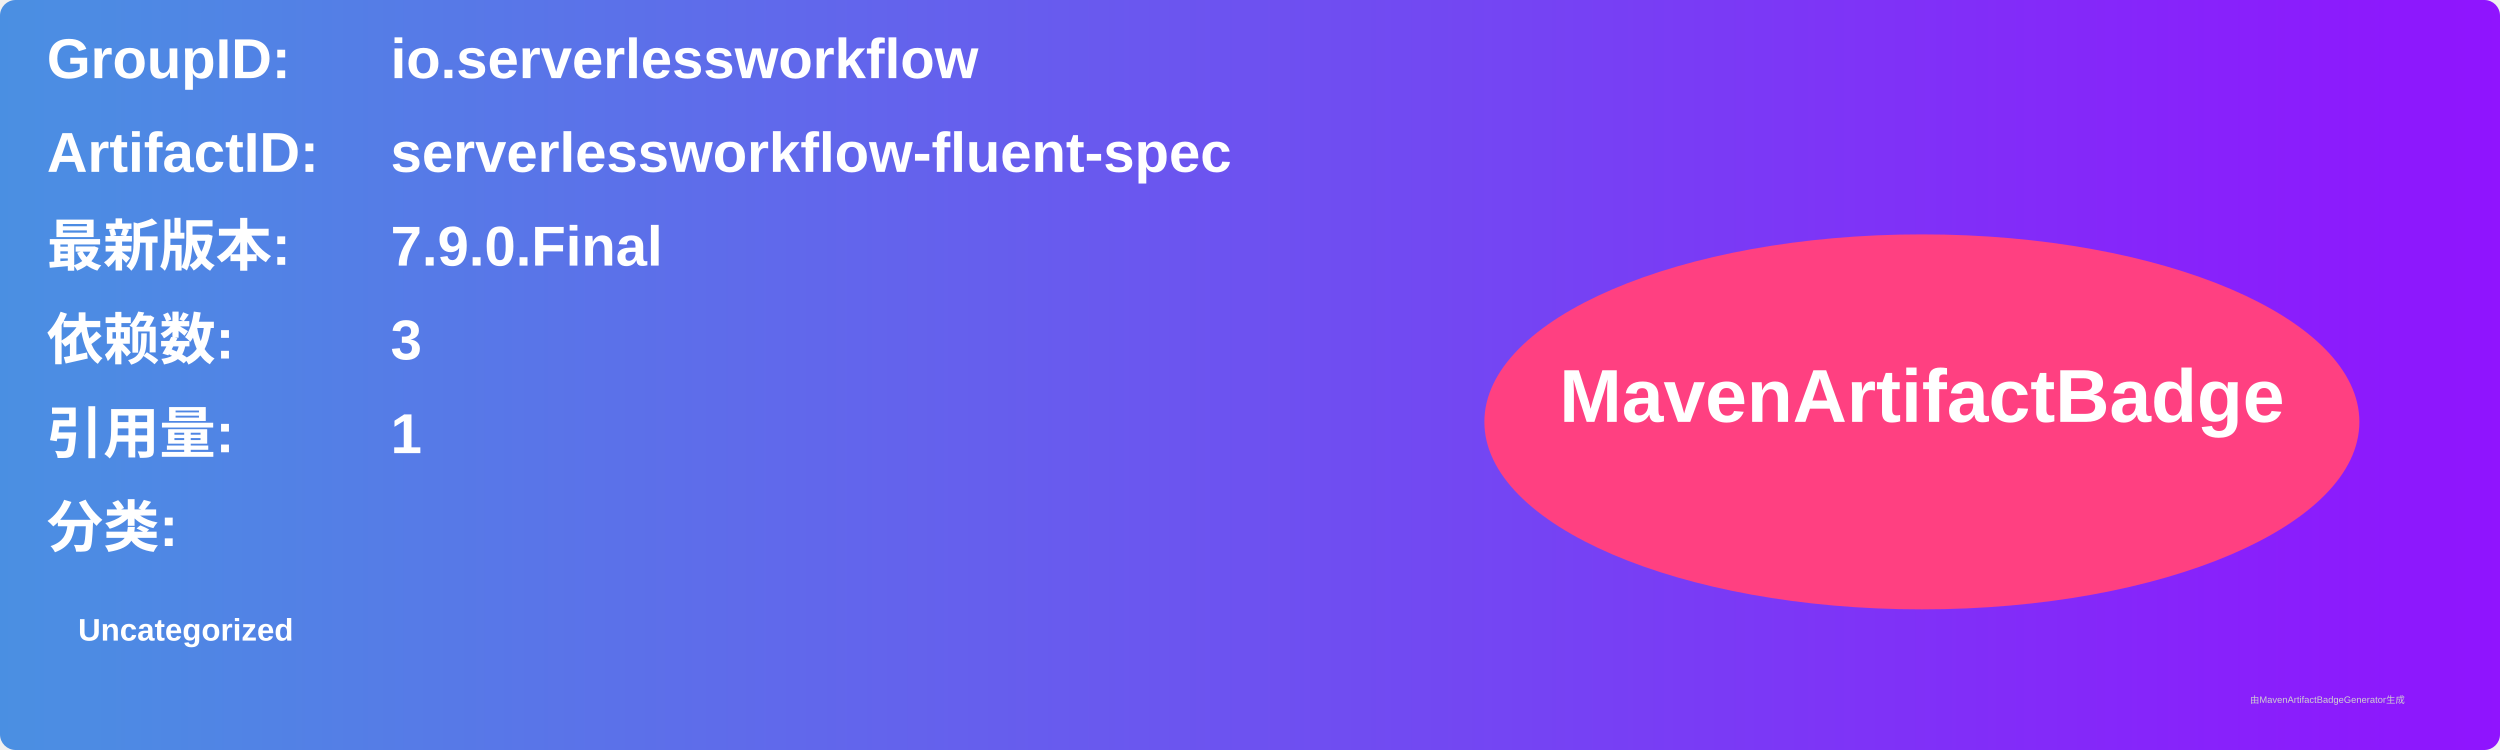
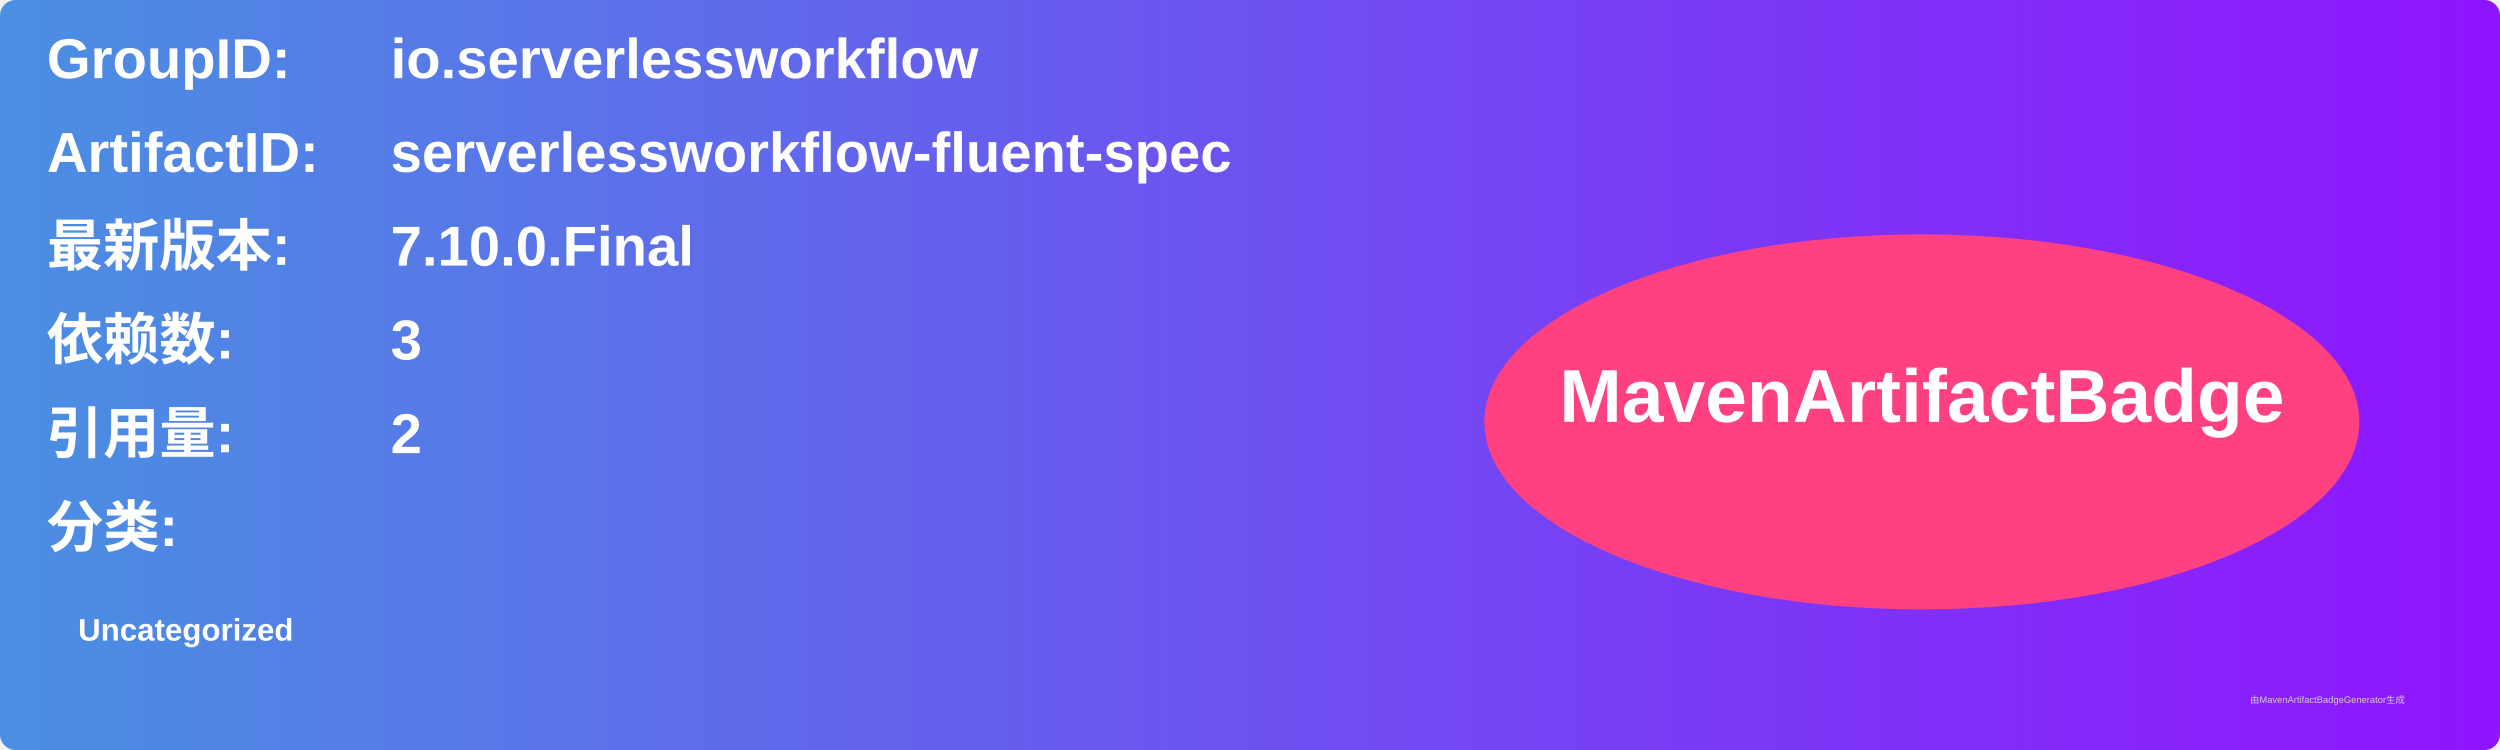
<svg xmlns="http://www.w3.org/2000/svg" width="800" height="240" viewBox="0 0 800 240">
  <linearGradient id="grad" x1="0%" y1="0%" x2="100%" y2="0%">
    <stop offset="0%" stop-color="#4a90e2" />
    <stop offset="100%" stop-color="#9013fe" />
  </linearGradient>
  <rect width="100%" height="100%" rx="5" ry="5" fill="url(#grad)" />
  <g transform="translate(15, 15)">
    <text x="0" y="10" font-family="Arial" font-size="18" fill="white" font-weight="bold" width="260">GroupID:</text>
    <text x="110" y="10" font-family="Arial" font-size="18" fill="white" font-weight="bold" width="460">io.serverlessworkflow</text>
    <text x="0" y="40" font-family="Arial" font-size="18" fill="white" font-weight="bold" width="260">ArtifactID:</text>
    <text x="110" y="40" font-family="Arial" font-size="18" fill="white" font-weight="bold" width="460">serverlessworkflow-fluent-spec</text>
    <text x="0" y="70" font-family="Arial" font-size="18" fill="white" font-weight="bold">最新版本:</text>
    <text x="110" y="70" font-family="Arial" font-size="18" fill="white" font-weight="bold">
-       <tspan font-weight="bold">7.9.0.Final</tspan>
+       <tspan font-weight="bold">7.10.0.Final</tspan>
    </text>
    <text x="0" y="100" font-family="Arial" font-size="18" fill="white" font-weight="bold">依赖数: </text>
    <text x="110" y="100" font-family="Arial" font-size="18" fill="white">
      <tspan font-weight="bold">3</tspan>
    </text>
    <text x="0" y="130" font-family="Arial" font-size="18" fill="white" font-weight="bold">引用量: </text>
    <text x="110" y="130" font-family="Arial" font-size="18" fill="white">
-       <tspan font-weight="bold">1</tspan>
+       <tspan font-weight="bold">2</tspan>
    </text>
    <text x="0" y="160" font-family="Arial" font-size="18" fill="white" font-weight="bold">分类:</text>
    <text x="10" y="190" font-family="Arial" font-size="10" fill="white">
      <tspan font-weight="bold">Uncategorized</tspan>
    </text>
    <ellipse cx="600" cy="120" rx="140" ry="60" fill="#ff4081" />
    <text x="600" y="120" text-anchor="middle" font-family="Arial" font-size="24" fill="white" font-weight="bold">MavenArtifactBadge</text>
  </g>
  <text x="720" y="225" font-family="Arial" font-size="3" fill="#d0d0d0">由MavenArtifactBadgeGenerator生成</text>
</svg>
